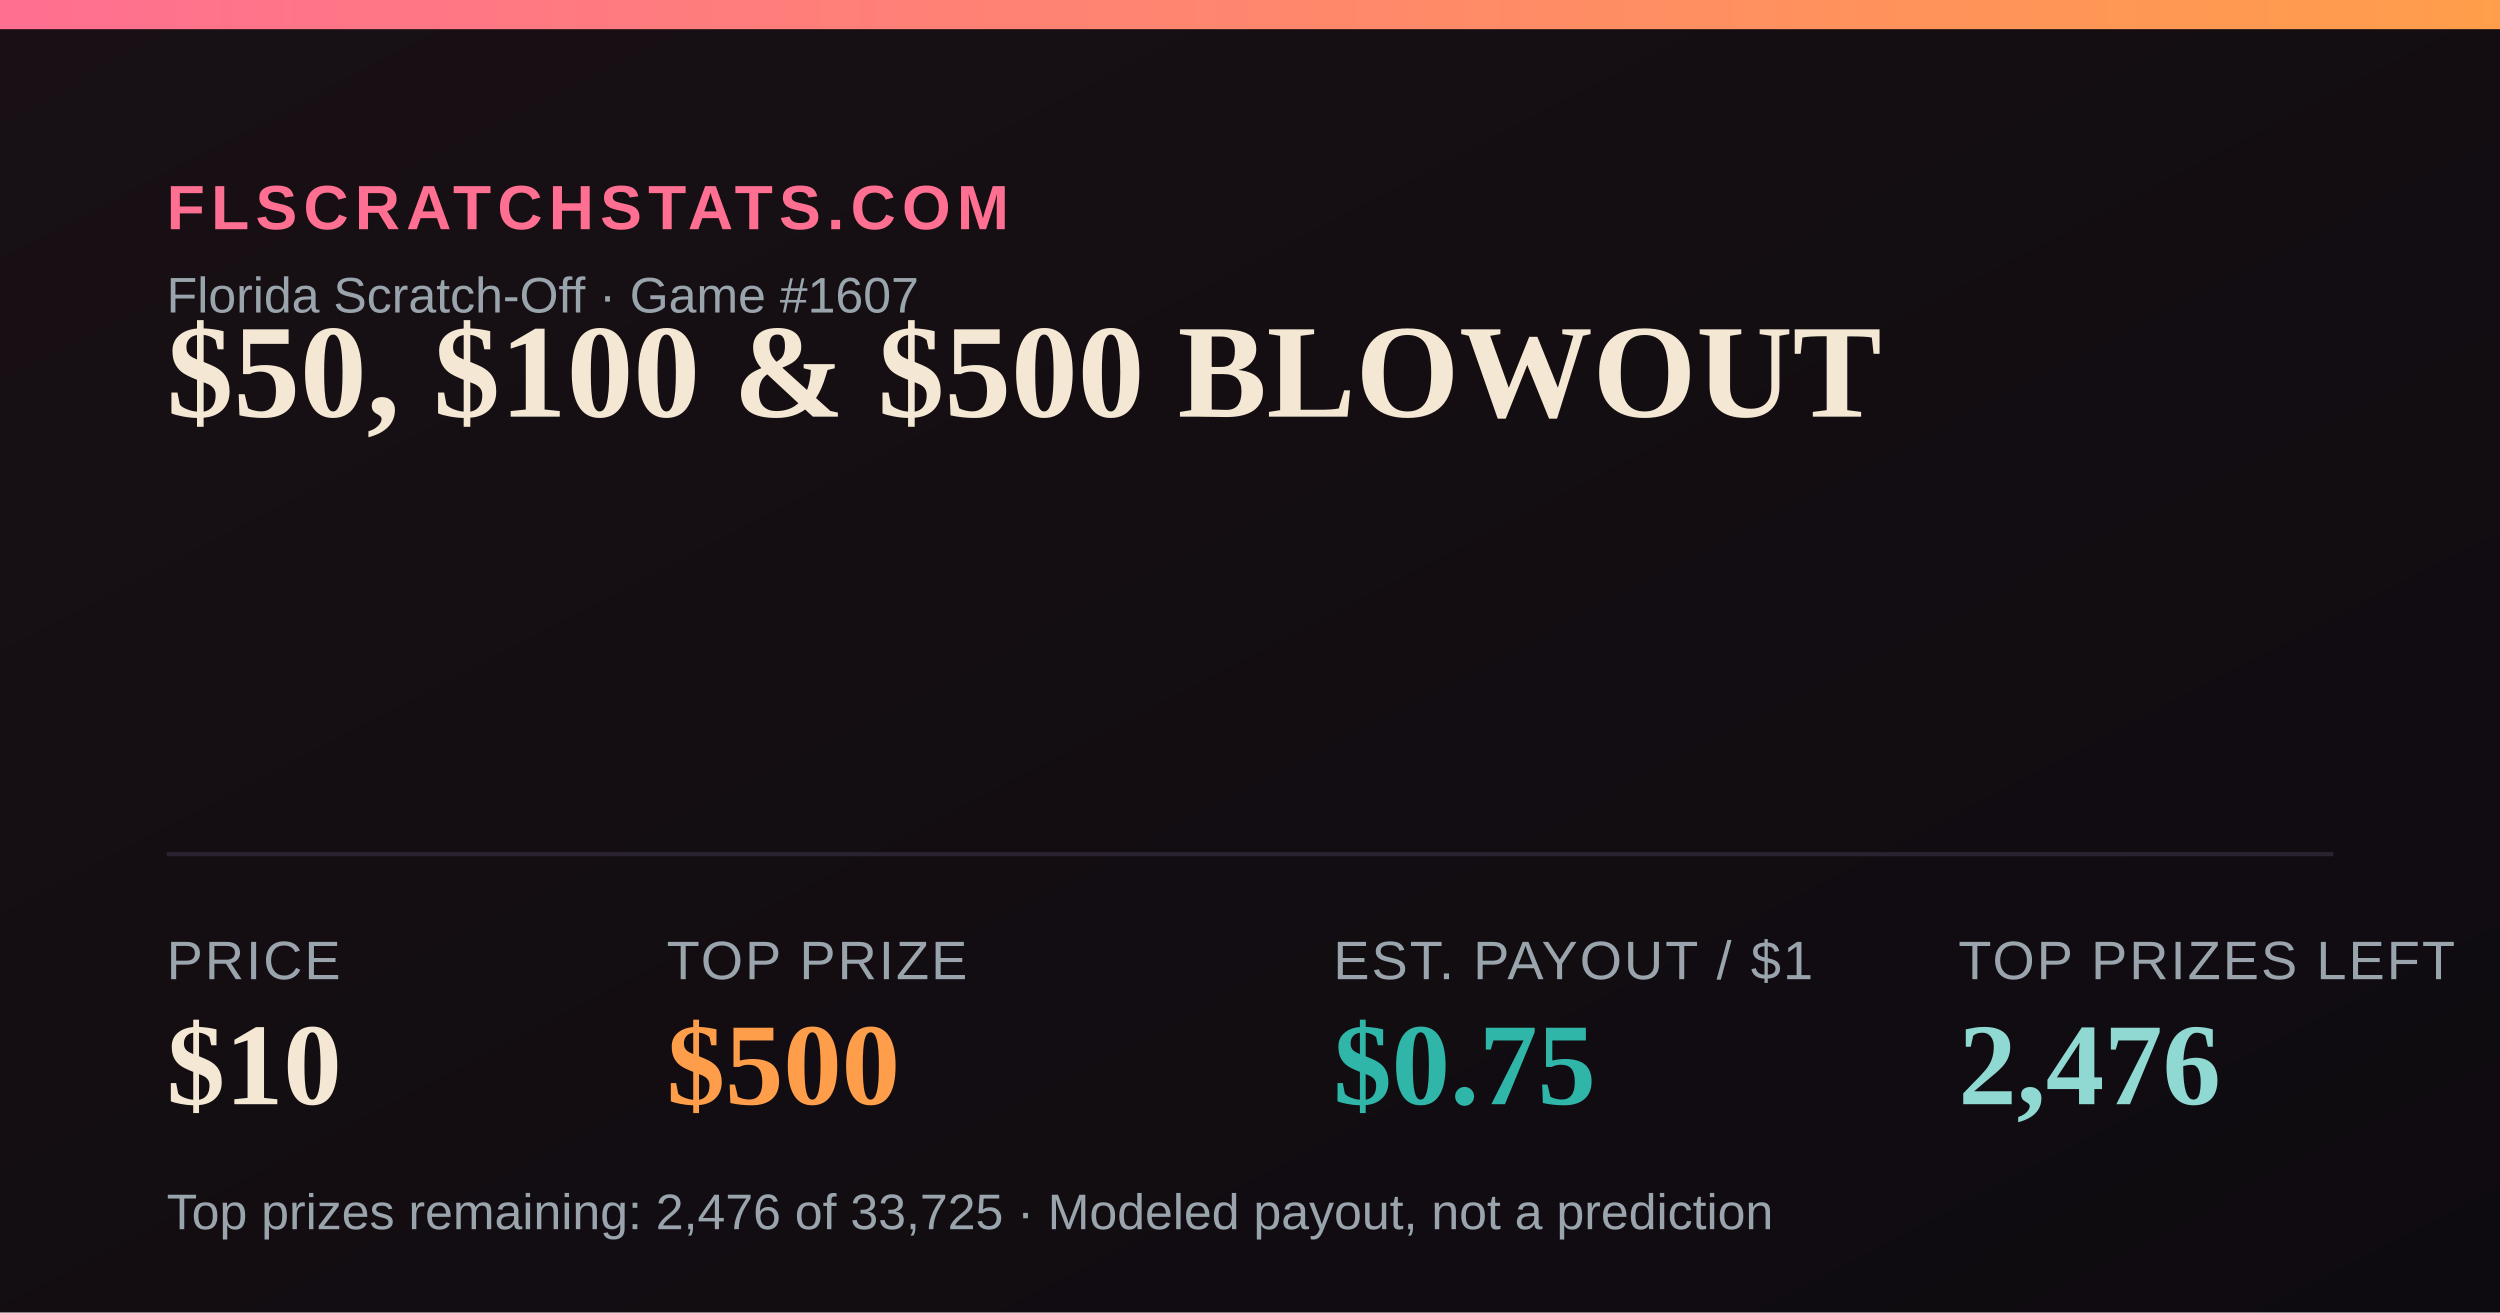
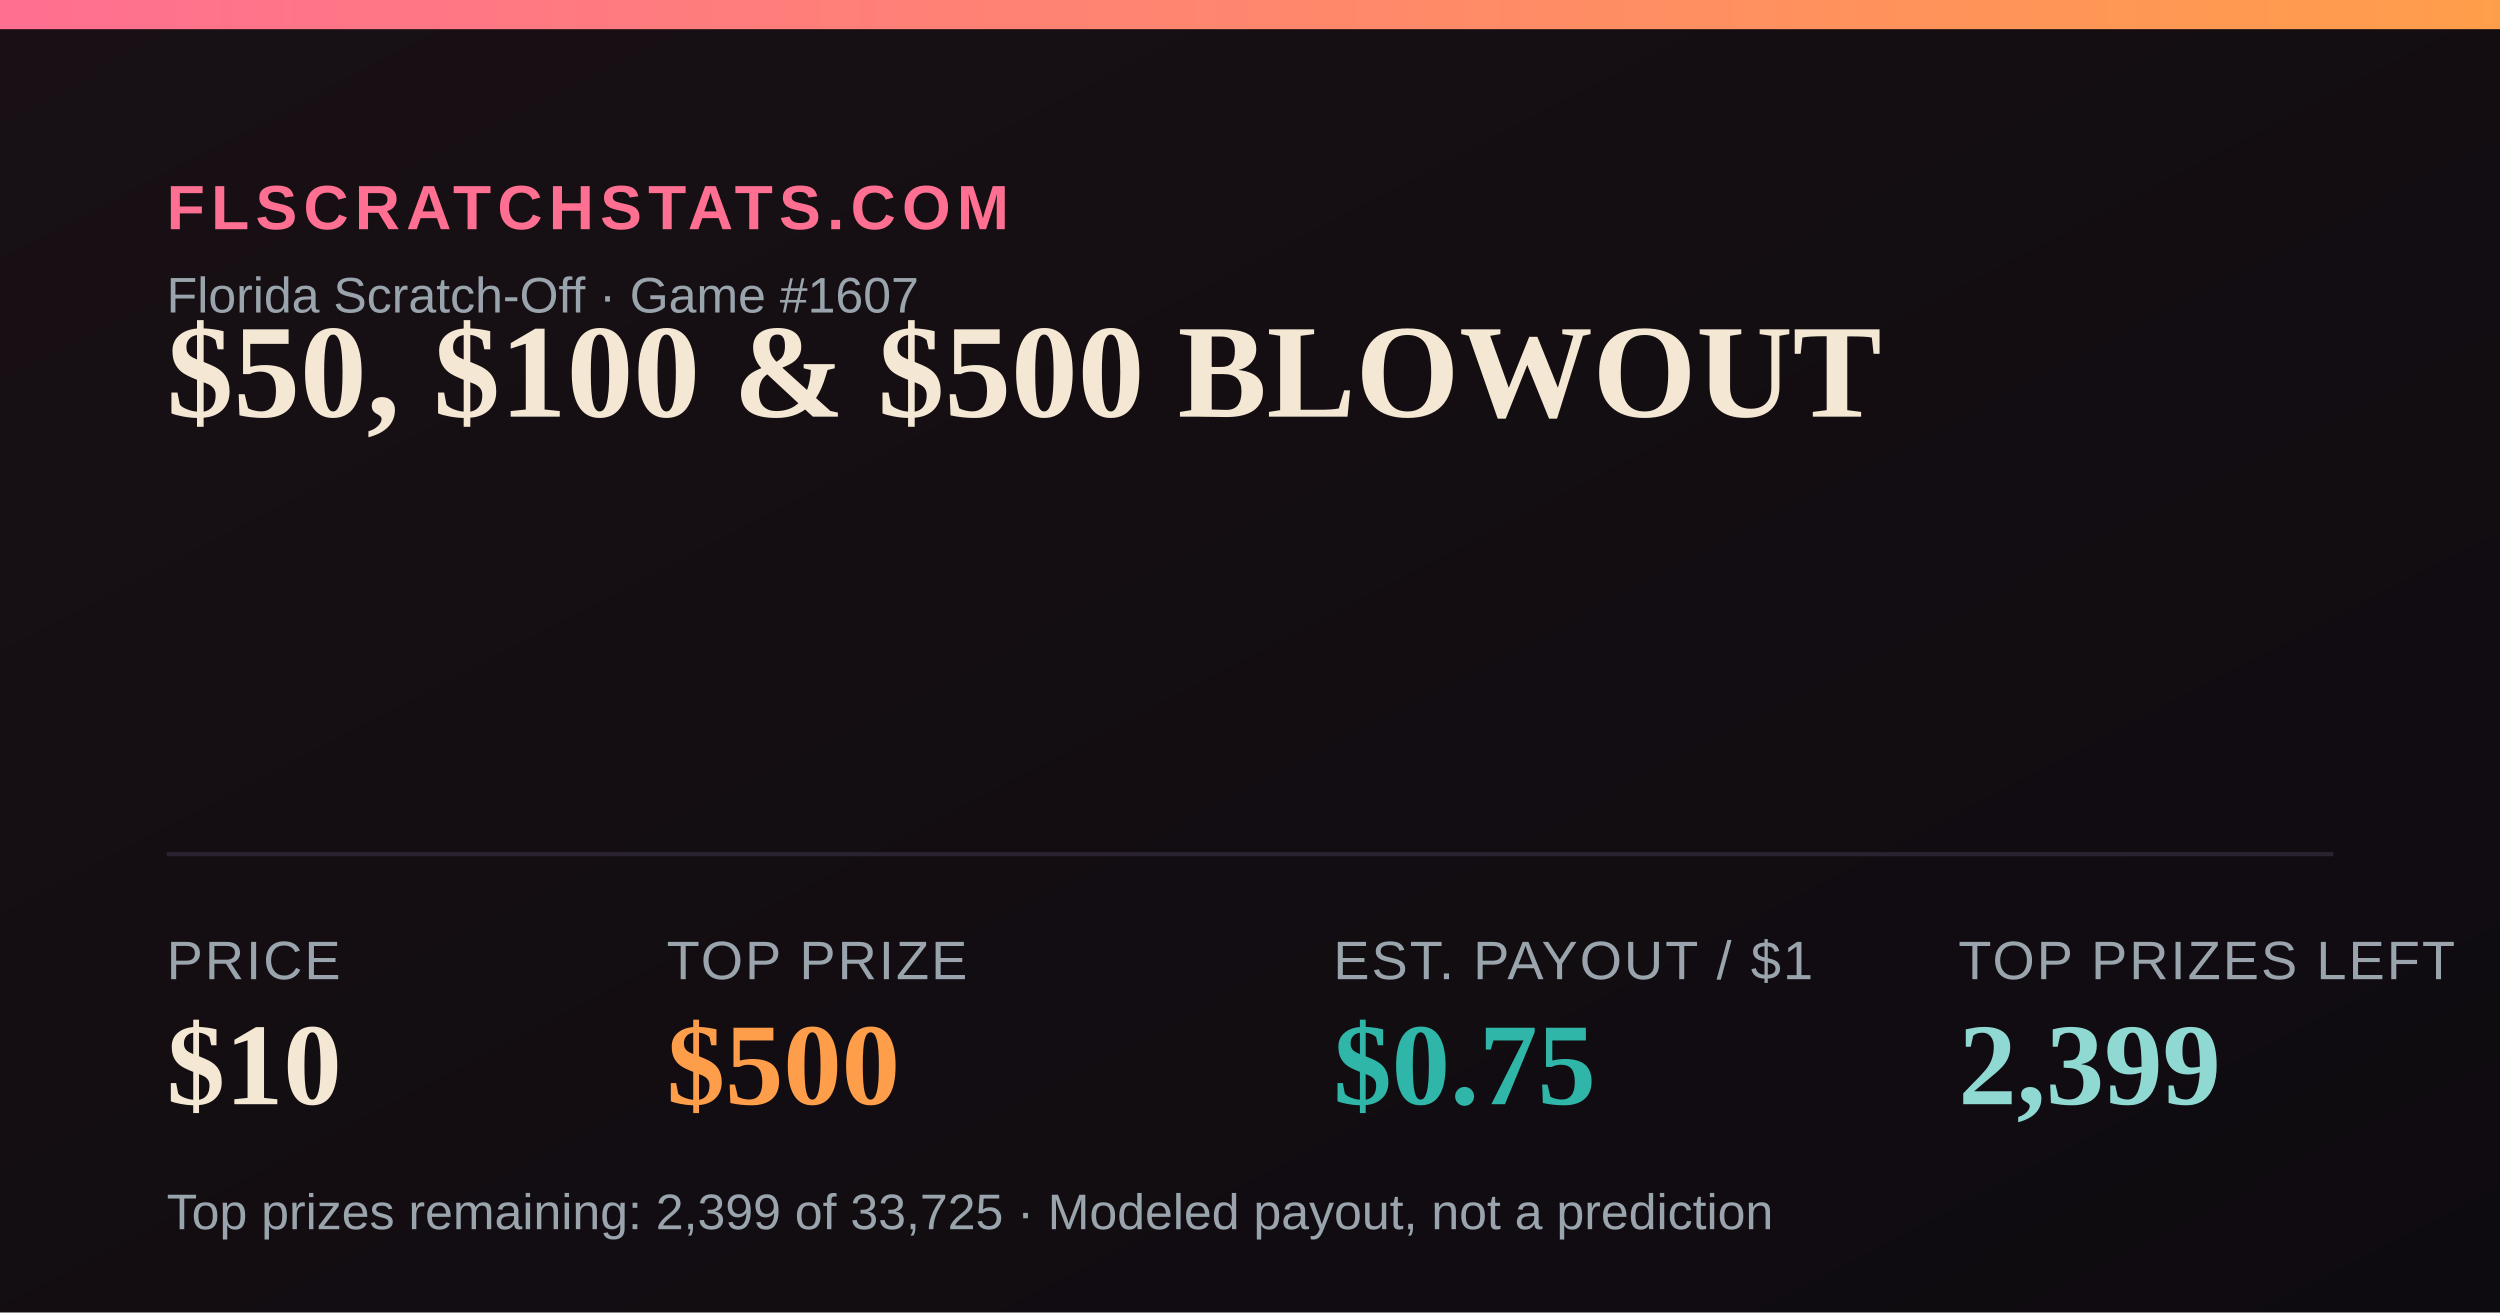
<svg xmlns="http://www.w3.org/2000/svg" width="1200" height="630" viewBox="0 0 1200 630">
  <defs>
    <linearGradient id="bg" x1="0" y1="0" x2="1" y2="1">
      <stop offset="0" stop-color="#181014" />
      <stop offset="1" stop-color="#0e0b10" />
    </linearGradient>
    <linearGradient id="accent" x1="0" y1="0" x2="1" y2="0">
      <stop offset="0" stop-color="#FF6F91" />
      <stop offset="1" stop-color="#FF9E4A" />
    </linearGradient>
  </defs>
  <rect width="1200" height="630" fill="url(#bg)" />
  <rect x="0" y="0" width="1200" height="14" fill="url(#accent)" />
  <text x="80" y="110" font-family="Arial,Helvetica,sans-serif" font-size="30" fill="#FF6F91" letter-spacing="3" font-weight="700">FLSCRATCHSTATS.COM</text>
  <text x="80" y="150" font-family="Arial,Helvetica,sans-serif" font-size="24" fill="#9aa4ad">Florida Scratch-Off · Game #1607</text>
  <text x="80" y="200" font-family="Georgia,'Times New Roman',serif" font-size="64" font-weight="700" fill="#F4E7D3">$50, $100 &amp; $500 BLOWOUT</text>
  <line x1="80" y1="410" x2="1120" y2="410" stroke="#2a2230" stroke-width="2" />
  <text x="80" y="470" font-family="Arial,Helvetica,sans-serif" font-size="26" fill="#9aa4ad" letter-spacing="1">PRICE</text>
  <text x="80" y="530" font-family="Georgia,'Times New Roman',serif" font-size="56" font-weight="700" fill="#F4E7D3">$10</text>
  <text x="320" y="470" font-family="Arial,Helvetica,sans-serif" font-size="26" fill="#9aa4ad" letter-spacing="1">TOP PRIZE</text>
  <text x="320" y="530" font-family="Georgia,'Times New Roman',serif" font-size="56" font-weight="700" fill="#FF9E4A">$500</text>
  <text x="640" y="470" font-family="Arial,Helvetica,sans-serif" font-size="26" fill="#9aa4ad" letter-spacing="1">EST. PAYOUT / $1</text>
  <text x="640" y="530" font-family="Georgia,'Times New Roman',serif" font-size="56" font-weight="700" fill="#2FB6A8">$0.75</text>
  <text x="940" y="470" font-family="Arial,Helvetica,sans-serif" font-size="26" fill="#9aa4ad" letter-spacing="1">TOP PRIZES LEFT</text>
-   <text x="940" y="530" font-family="Georgia,'Times New Roman',serif" font-size="56" font-weight="700" fill="#8FD9D2">2,476</text>
-   <text x="80" y="590" font-family="Arial,Helvetica,sans-serif" font-size="24" fill="#9aa4ad">Top prizes remaining: 2,476 of 33,725 · Modeled payout, not a prediction</text>
+   <text x="940" y="530" font-family="Georgia,'Times New Roman',serif" font-size="56" font-weight="700" fill="#8FD9D2">2,399</text>
+   <text x="80" y="590" font-family="Arial,Helvetica,sans-serif" font-size="24" fill="#9aa4ad">Top prizes remaining: 2,399 of 33,725 · Modeled payout, not a prediction</text>
</svg>
